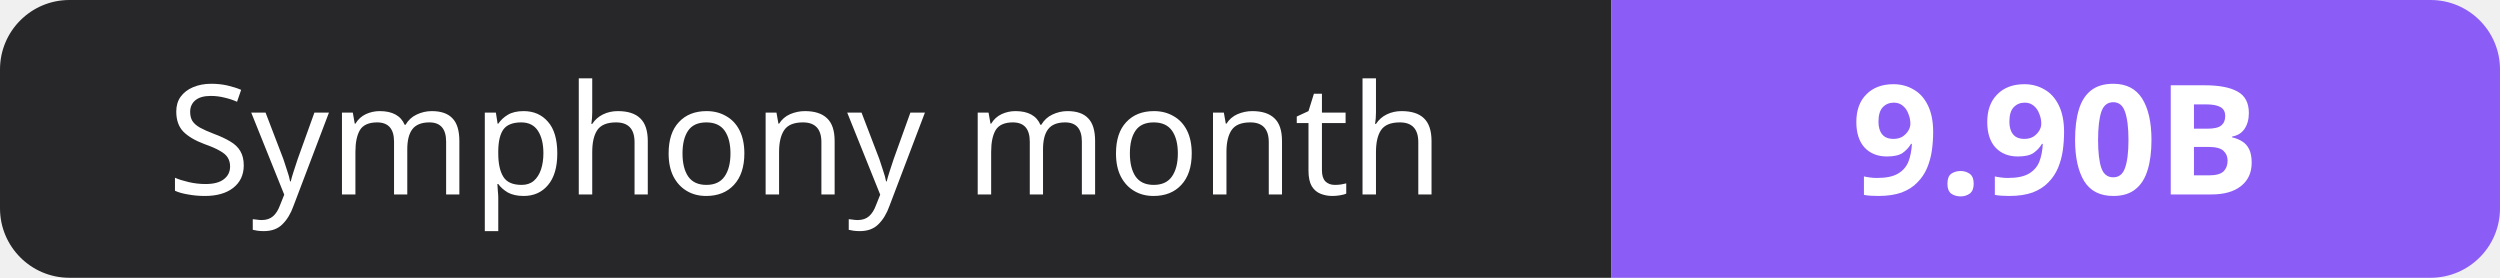
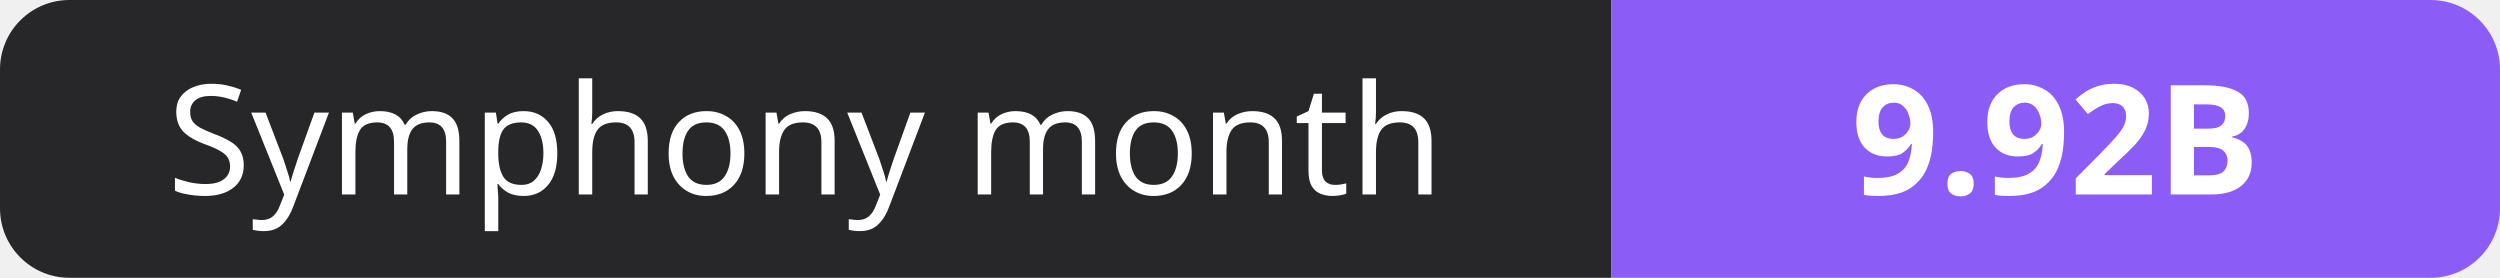
- <svg xmlns="http://www.w3.org/2000/svg" width="180" height="20" role="img" aria-label="Symphony month: 9.90B">
+ <svg xmlns="http://www.w3.org/2000/svg" width="180" height="20" role="img" aria-label="Symphony month: 9.92B">
  <clipPath id="r">
    <rect width="180" height="20" rx="5" fill="#fff" />
  </clipPath>
  <g clip-path="url(#r)">
    <rect width="116" height="20" fill="#27272a" />
    <rect x="116" width="64" height="20" fill="#8b5cf6" />
  </g>
  <g fill="#fff" text-anchor="middle" font-family="Verdana,Geneva,sans-serif" font-size="11">
    <text x="58.0" y="14">Symphony month</text>
-     <text x="148.0" y="14" font-weight="700">9.90B</text>
+     <text x="148.0" y="14" font-weight="700">9.92B</text>
  </g>
</svg>
